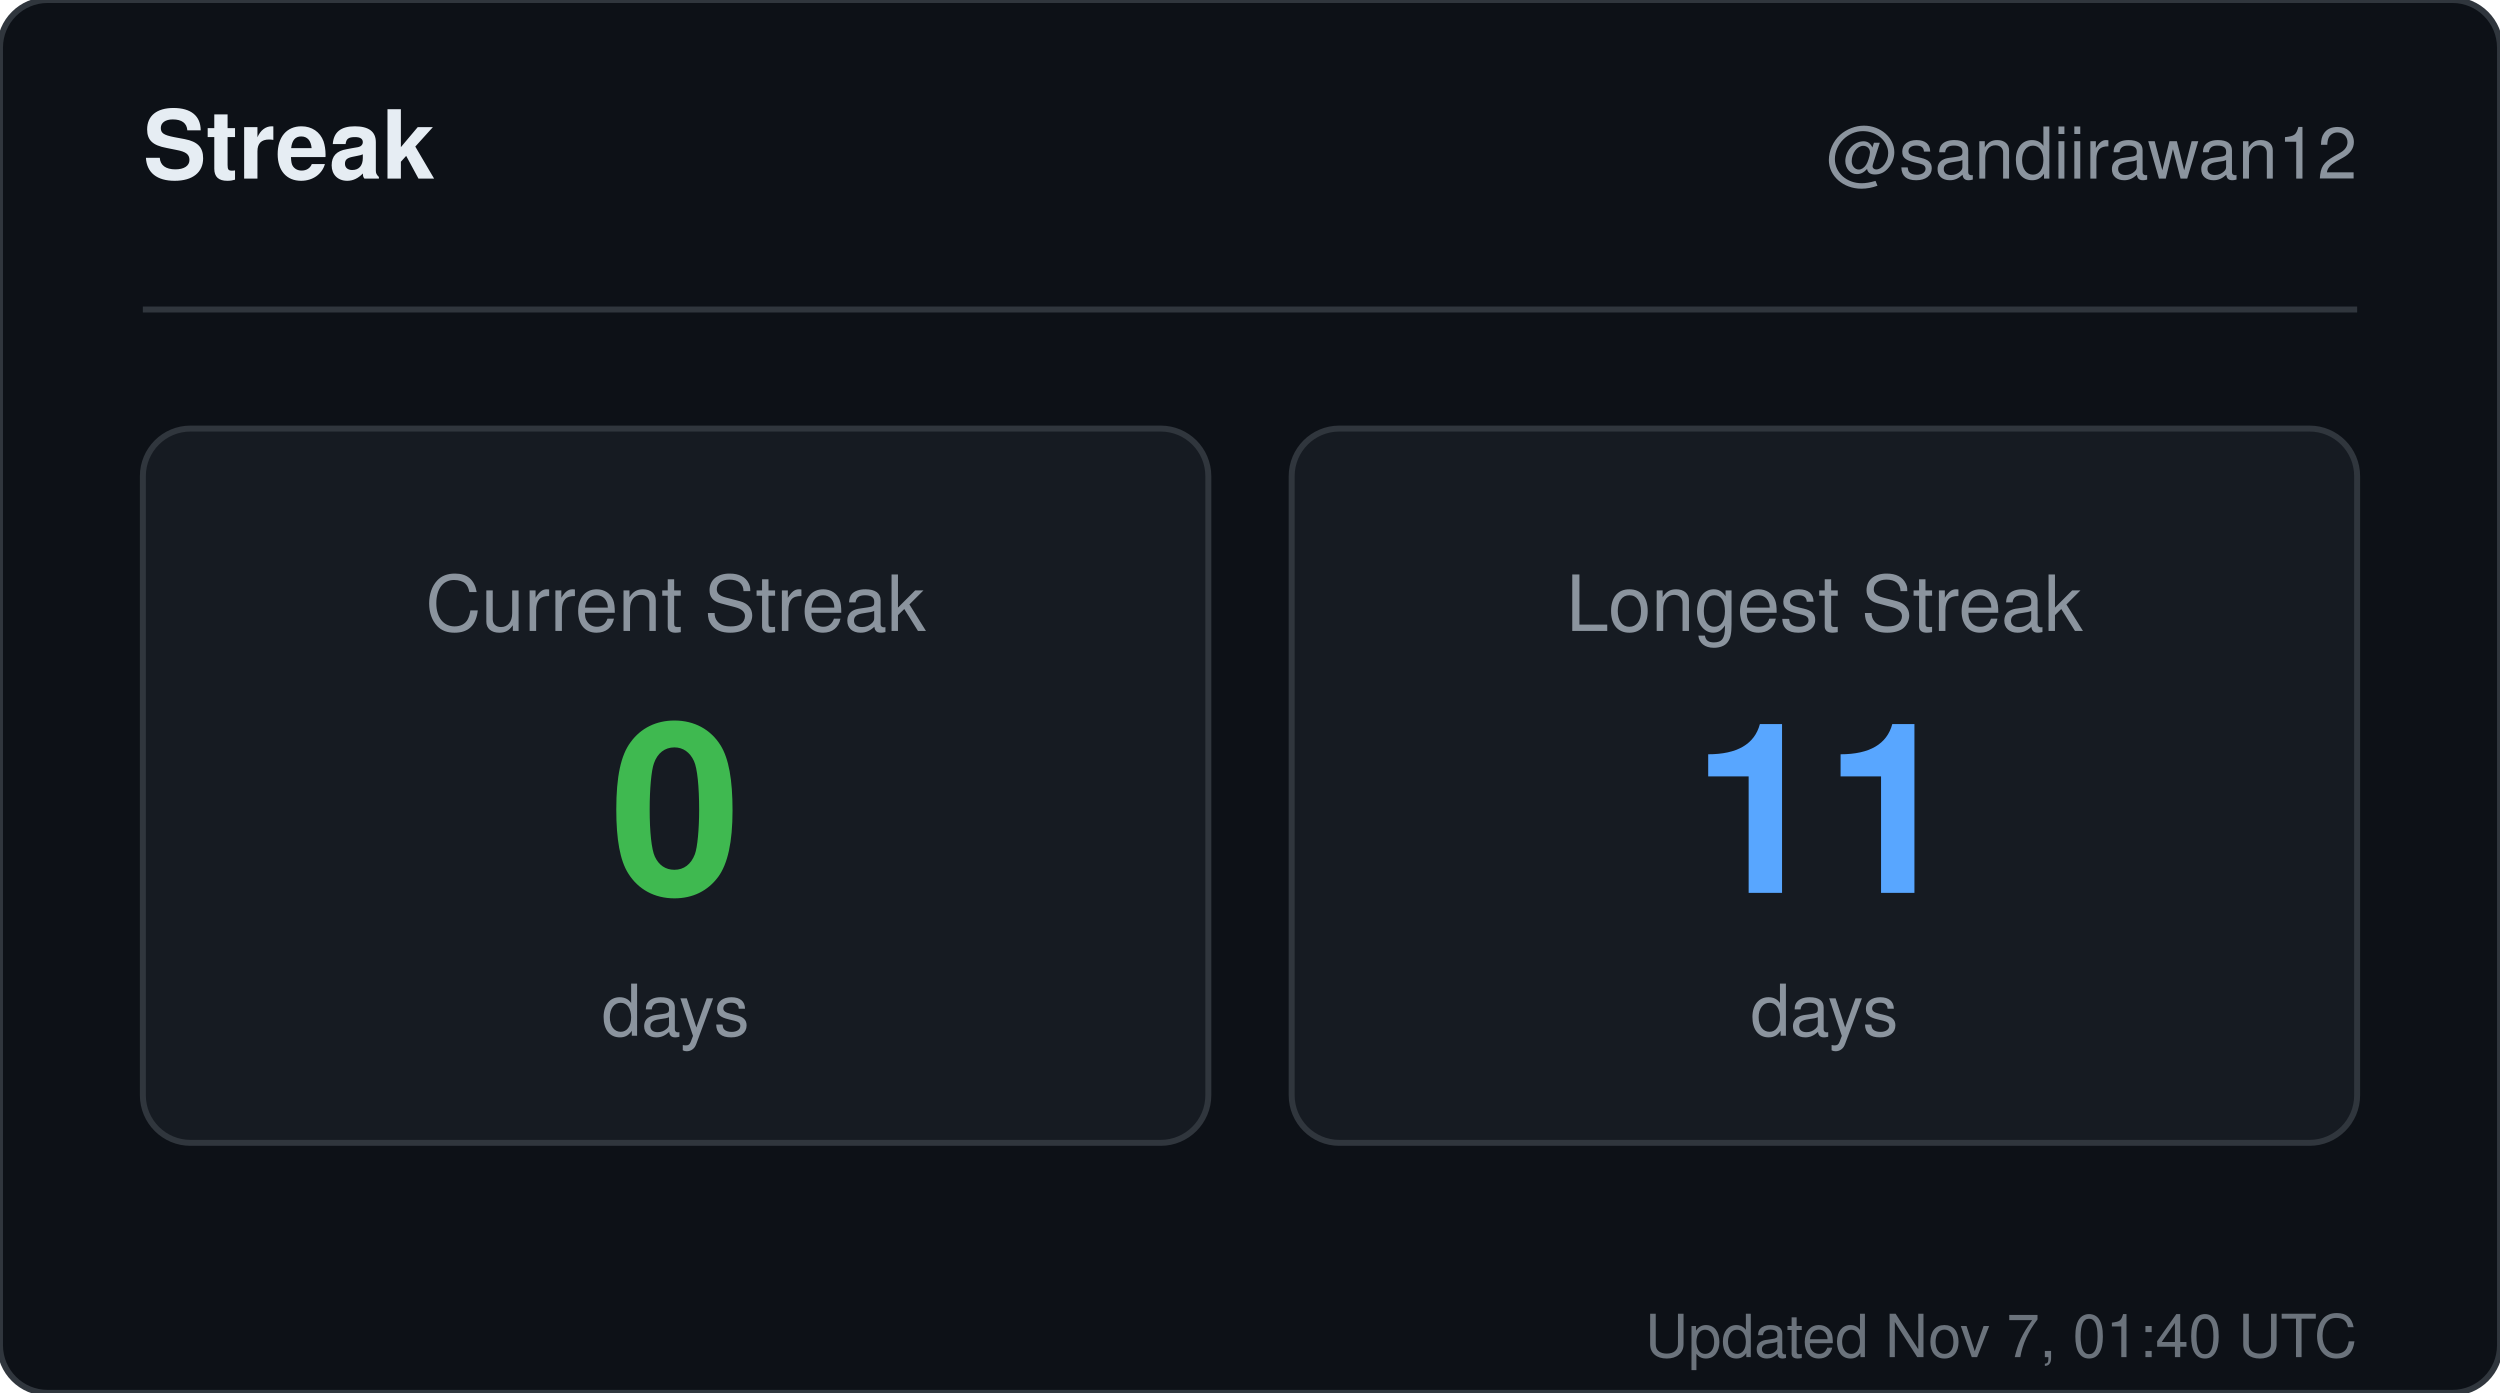
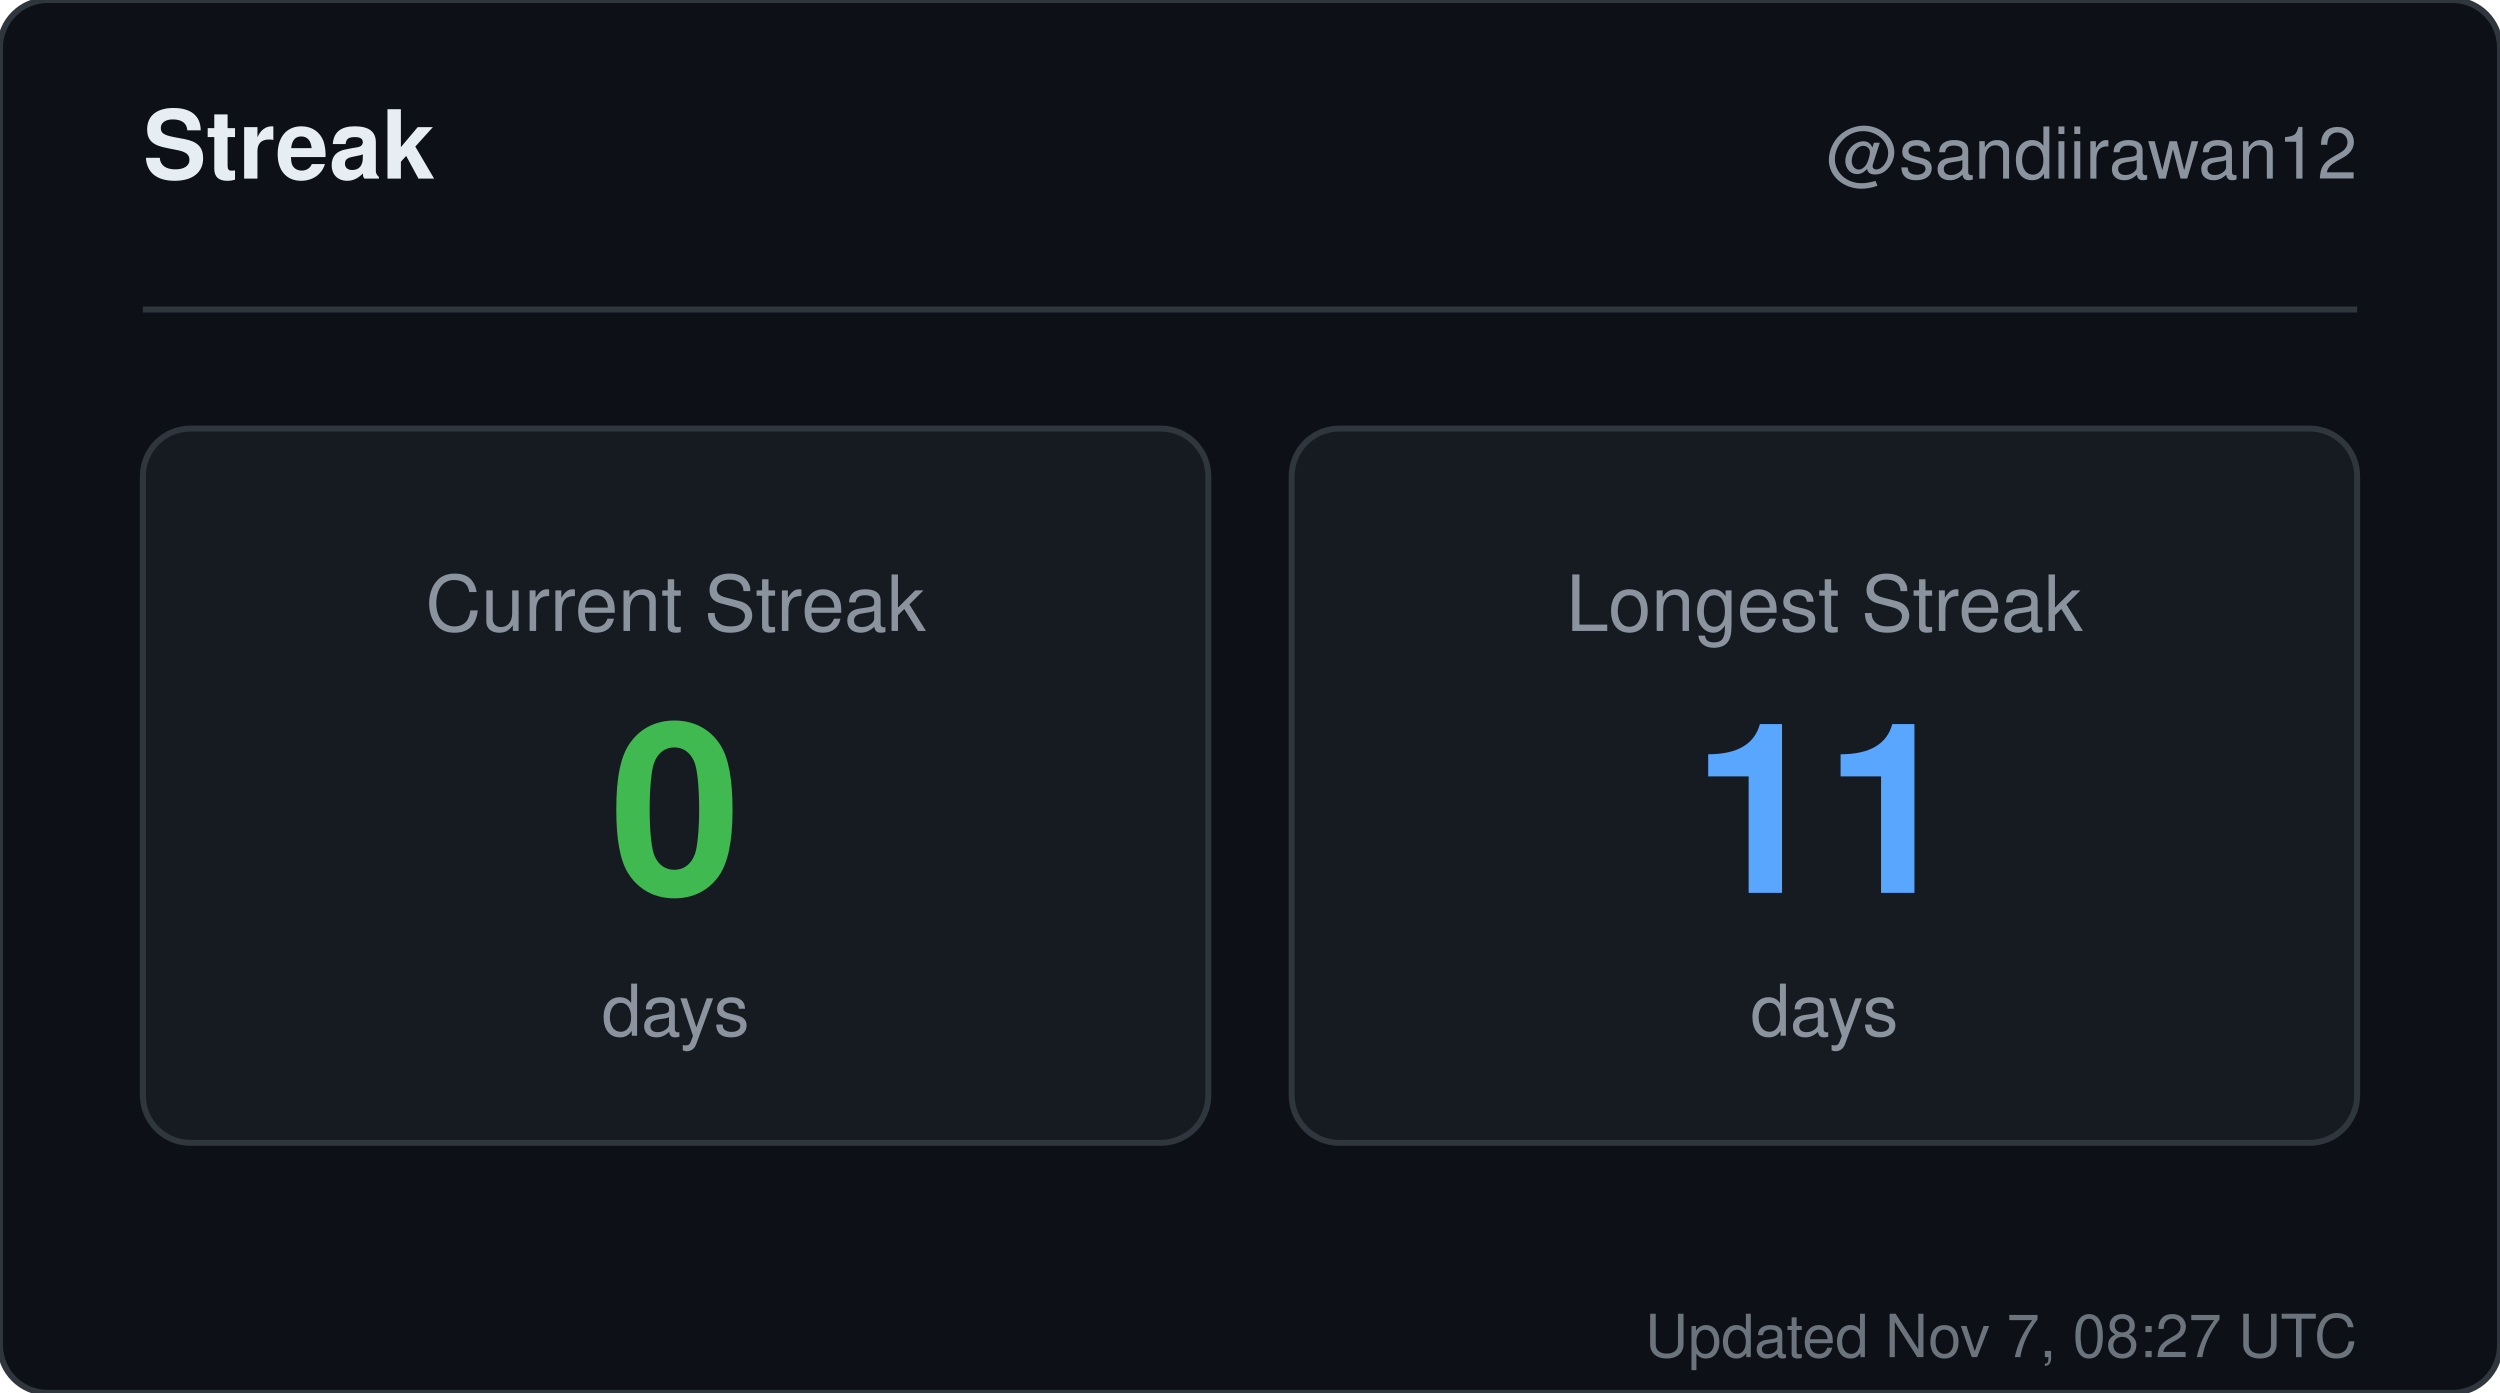
<svg xmlns="http://www.w3.org/2000/svg" width="420" height="234" viewBox="0 0 420 234" role="img" aria-label="Streak for sandiirawan12">
  <rect width="420" height="234" rx="8" fill="#0d1117" stroke="#30363d" />
  <g font-family="-apple-system, BlinkMacSystemFont, Segoe UI, Helvetica, Arial, sans-serif">
    <text x="24" y="30" fill="#e6edf3" font-size="16" font-weight="700">Streak</text>
    <text x="396" y="30" fill="#8b949e" font-size="12" text-anchor="end">@sandiirawan12</text>
    <line x1="24" y1="52" x2="396" y2="52" stroke="#30363d" />
    <rect x="24" y="72" width="179" height="120" rx="8" fill="#161b22" stroke="#30363d" />
    <text x="113.5" y="106" fill="#8b949e" font-size="13" text-anchor="middle">Current Streak</text>
    <text x="113.5" y="150" fill="#3fb950" font-size="40" font-weight="700" text-anchor="middle">0</text>
    <text x="113.5" y="174" fill="#8b949e" font-size="12" text-anchor="middle">days</text>
    <rect x="217" y="72" width="179" height="120" rx="8" fill="#161b22" stroke="#30363d" />
    <text x="306.5" y="106" fill="#8b949e" font-size="13" text-anchor="middle">Longest Streak</text>
    <text x="306.5" y="150" fill="#58a6ff" font-size="40" font-weight="700" text-anchor="middle">11</text>
    <text x="306.5" y="174" fill="#8b949e" font-size="12" text-anchor="middle">days</text>
-     <text x="396" y="228" fill="#8b949e" font-size="10" text-anchor="end" opacity="0.75">Updated Nov 7, 01:40 UTC</text>
+     <text x="396" y="228" fill="#8b949e" font-size="10" text-anchor="end" opacity="0.75">Updated Nov 7, 08:27 UTC</text>
  </g>
</svg>
